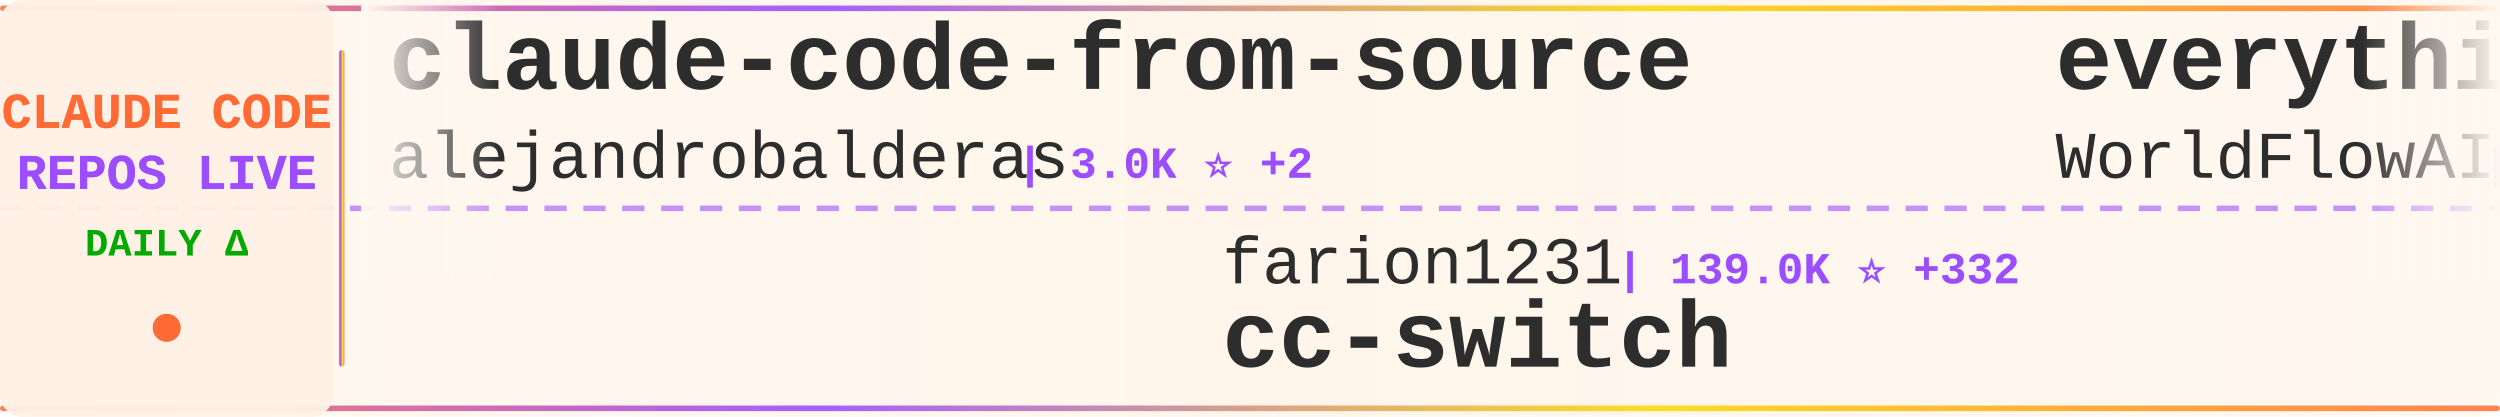
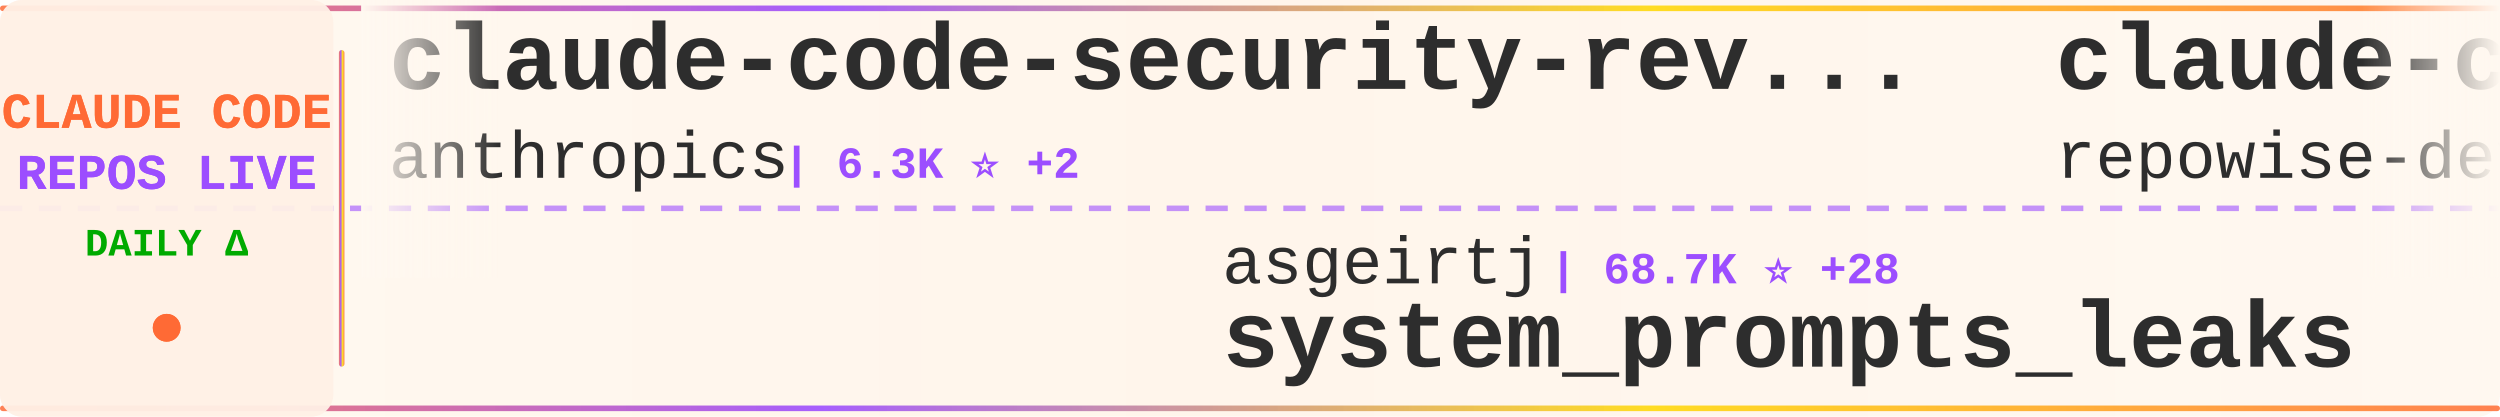
<svg xmlns="http://www.w3.org/2000/svg" width="900" height="150">
  <defs>
    <linearGradient id="tickerBg" x1="0%" y1="0%" x2="100%" y2="0%">
      <stop offset="0%" style="stop-color:#fff8f0;stop-opacity:0.98" />
      <stop offset="50%" style="stop-color:#fff5eb;stop-opacity:1" />
      <stop offset="100%" style="stop-color:#fff8f0;stop-opacity:0.98" />
    </linearGradient>
    <linearGradient id="borderGrad" x1="0%" y1="0%" x2="100%" y2="0%">
      <stop offset="0%" style="stop-color:#FF6B35;stop-opacity:0.85">
        <animate attributeName="stop-opacity" values="0.85;1;0.85" dur="2s" repeatCount="indefinite" />
      </stop>
      <stop offset="33%" style="stop-color:#9C4EFF;stop-opacity:0.9">
        <animate attributeName="stop-opacity" values="0.9;1;0.9" dur="2.2s" repeatCount="indefinite" />
      </stop>
      <stop offset="66%" style="stop-color:#FFD700;stop-opacity:0.85">
        <animate attributeName="stop-opacity" values="0.85;1;0.85" dur="1.8s" repeatCount="indefinite" />
      </stop>
      <stop offset="100%" style="stop-color:#FF6B35;stop-opacity:0.85">
        <animate attributeName="stop-opacity" values="0.85;1;0.85" dur="2s" repeatCount="indefinite" />
      </stop>
    </linearGradient>
    <filter id="textGlow">
      <feGaussianBlur stdDeviation="0.15" result="coloredBlur" />
      <feMerge>
        <feMergeNode in="coloredBlur" />
        <feMergeNode in="SourceGraphic" />
      </feMerge>
    </filter>
    <filter id="metricGlow">
      <feGaussianBlur stdDeviation="0.2" result="coloredBlur" />
      <feMerge>
        <feMergeNode in="coloredBlur" />
        <feMergeNode in="SourceGraphic" />
      </feMerge>
    </filter>
    <linearGradient id="leftFade" x1="0%" y1="0%" x2="100%" y2="0%">
      <stop offset="0%" style="stop-color:#fff8f0;stop-opacity:1" />
      <stop offset="100%" style="stop-color:#fff8f0;stop-opacity:0" />
    </linearGradient>
    <linearGradient id="rightFade" x1="0%" y1="0%" x2="100%" y2="0%">
      <stop offset="0%" style="stop-color:#fff8f0;stop-opacity:0" />
      <stop offset="100%" style="stop-color:#fff8f0;stop-opacity:1" />
    </linearGradient>
  </defs>
  <rect width="900" height="150" fill="url(#tickerBg)" rx="8" />
  <rect x="0" y="2" width="900" height="2" fill="url(#borderGrad)" rx="1" />
  <rect x="0" y="146" width="900" height="2" fill="url(#borderGrad)" rx="1" />
  <line x1="0" y1="75" x2="900" y2="75" stroke="#9C4EFF" stroke-width="2" stroke-dasharray="8 6" opacity="0.6" />
  <rect x="0" y="0" width="120" height="150" fill="#fff0e6" opacity="0.95" rx="8" />
  <text x="60" y="46" font-family="'Courier New', monospace" font-size="18" font-weight="bold" fill="#FF6B35" text-anchor="middle" filter="url(#textGlow)">
    CLAUDE CODE
  </text>
  <text x="60" y="68" font-family="'Courier New', monospace" font-size="18" font-weight="bold" fill="#9C4EFF" text-anchor="middle" filter="url(#textGlow)">
    REPOS LIVE
  </text>
  <text x="60" y="92" font-family="'Courier New', monospace" font-size="14" font-weight="bold" fill="#00aa00" text-anchor="middle">
    DAILY Δ
  </text>
  <circle cx="60" cy="118" r="5" fill="#FF6B35" filter="url(#metricGlow)">
    <animate attributeName="r" values="4;6;4" dur="1.5s" repeatCount="indefinite" />
    <animate attributeName="opacity" values="0.6;1;0.6" dur="1.5s" repeatCount="indefinite" />
  </circle>
  <rect x="122" y="18" width="2" height="114" fill="url(#borderGrad)" rx="1" />
  <clipPath id="tickerClip">
    <rect x="130" y="0" width="770" height="150" />
  </clipPath>
  <g clip-path="url(#tickerClip)">
    <g id="tickerItems">
      <animateTransform attributeName="transform" attributeType="XML" type="translate" from="0 0" to="-3000 0" dur="54s" repeatCount="indefinite" />
      <g transform="translate(0, 0)">
-         <text x="140" y="32" font-family="'Courier New', monospace" font-size="34" font-weight="bold" fill="#2d2d2d">claude-code-from-source</text>
-         <text x="140" y="64" font-family="'Courier New', monospace" font-size="24" font-weight="normal" fill="#2d2d2d" opacity="1.0">alejandrobalderas</text>
-         <text x="366" y="64" font-family="'Courier New', monospace" font-size="16" font-weight="bold" fill="#9C4EFF"> | 3.0K ⭐ +2</text>
+         <text x="140" y="32" font-family="'Courier New', monospace" font-size="34" font-weight="bold" fill="#2d2d2d">claude-code-security-rev...</text>
+         <text x="140" y="64" font-family="'Courier New', monospace" font-size="24" font-weight="normal" fill="#2d2d2d" opacity="1.0">anthropics</text>
+         <text x="282" y="64" font-family="'Courier New', monospace" font-size="16" font-weight="bold" fill="#9C4EFF"> | 6.3K ⭐ +2</text>
      </g>
      <g transform="translate(300, 0)">
-         <text x="140" y="102" font-family="'Courier New', monospace" font-size="24" font-weight="normal" fill="#2d2d2d" opacity="1.0">farion1231</text>
-         <text x="282" y="102" font-family="'Courier New', monospace" font-size="16" font-weight="bold" fill="#9C4EFF"> | 139.0K ⭐ +332</text>
-         <text x="140" y="132" font-family="'Courier New', monospace" font-size="34" font-weight="bold" fill="#2d2d2d">cc-switch</text>
+         <text x="140" y="102" font-family="'Courier New', monospace" font-size="24" font-weight="normal" fill="#2d2d2d" opacity="1.0">asgeirtj</text>
+         <text x="258" y="102" font-family="'Courier New', monospace" font-size="16" font-weight="bold" fill="#9C4EFF"> | 68.7K ⭐ +28</text>
+         <text x="140" y="132" font-family="'Courier New', monospace" font-size="34" font-weight="bold" fill="#2d2d2d">system_prompts_leaks</text>
      </g>
      <g transform="translate(600, 0)">
-         <text x="140" y="32" font-family="'Courier New', monospace" font-size="34" font-weight="bold" fill="#2d2d2d">everything-claude-code</text>
-         <text x="140" y="64" font-family="'Courier New', monospace" font-size="24" font-weight="normal" fill="#2d2d2d" opacity="1.0">WorldFlowAI</text>
-         <text x="294" y="64" font-family="'Courier New', monospace" font-size="16" font-weight="bold" fill="#9C4EFF"> | 3.8K ⭐ +18</text>
+         <text x="140" y="32" font-family="'Courier New', monospace" font-size="34" font-weight="bold" fill="#2d2d2d">claude-code-prompts</text>
+         <text x="140" y="64" font-family="'Courier New', monospace" font-size="24" font-weight="normal" fill="#2d2d2d" opacity="1.0">repowise-dev</text>
+         <text x="306" y="64" font-family="'Courier New', monospace" font-size="16" font-weight="bold" fill="#9C4EFF"> | 1.2K ⭐</text>
      </g>
      <g transform="translate(900, 0)">
-         <text x="140" y="102" font-family="'Courier New', monospace" font-size="24" font-weight="normal" fill="#2d2d2d" opacity="1.0">AICoderTudou</text>
-         <text x="306" y="102" font-family="'Courier New', monospace" font-size="16" font-weight="bold" fill="#9C4EFF"> | 494 ⭐</text>
-         <text x="140" y="132" font-family="'Courier New', monospace" font-size="34" font-weight="bold" fill="#2d2d2d">claude-code-tudou</text>
+         <text x="140" y="102" font-family="'Courier New', monospace" font-size="24" font-weight="normal" fill="#2d2d2d" opacity="1.0">anthropics</text>
+         <text x="282" y="102" font-family="'Courier New', monospace" font-size="16" font-weight="bold" fill="#9C4EFF"> | 995 ⭐ +1</text>
+         <text x="140" y="132" font-family="'Courier New', monospace" font-size="34" font-weight="bold" fill="#2d2d2d">claude-code-base-action</text>
      </g>
      <g transform="translate(1200, 0)">
-         <text x="140" y="32" font-family="'Courier New', monospace" font-size="34" font-weight="bold" fill="#2d2d2d">awesome-claude-code-tool...</text>
-         <text x="140" y="64" font-family="'Courier New', monospace" font-size="24" font-weight="normal" fill="#2d2d2d" opacity="1.0">rohitg00</text>
-         <text x="258" y="64" font-family="'Courier New', monospace" font-size="16" font-weight="bold" fill="#9C4EFF"> | 2.7K ⭐</text>
+         <text x="140" y="32" font-family="'Courier New', monospace" font-size="34" font-weight="bold" fill="#2d2d2d">Claude-Code-Source-Study</text>
+         <text x="140" y="64" font-family="'Courier New', monospace" font-size="24" font-weight="normal" fill="#2d2d2d" opacity="1.0">luyao618</text>
+         <text x="258" y="64" font-family="'Courier New', monospace" font-size="16" font-weight="bold" fill="#9C4EFF"> | 1.7K ⭐</text>
      </g>
      <g transform="translate(1500, 0)">
-         <text x="140" y="102" font-family="'Courier New', monospace" font-size="24" font-weight="normal" fill="#2d2d2d" opacity="1.0">anthropics</text>
-         <text x="282" y="102" font-family="'Courier New', monospace" font-size="16" font-weight="bold" fill="#9C4EFF"> | 9.2K ⭐ +8</text>
-         <text x="140" y="132" font-family="'Courier New', monospace" font-size="34" font-weight="bold" fill="#2d2d2d">claude-code-action</text>
+         <text x="140" y="102" font-family="'Courier New', monospace" font-size="24" font-weight="normal" fill="#2d2d2d" opacity="1.0">sugyan</text>
+         <text x="234" y="102" font-family="'Courier New', monospace" font-size="16" font-weight="bold" fill="#9C4EFF"> | 1.1K ⭐</text>
+         <text x="140" y="132" font-family="'Courier New', monospace" font-size="34" font-weight="bold" fill="#2d2d2d">claude-code-webui</text>
      </g>
      <g transform="translate(1800, 0)">
-         <text x="140" y="32" font-family="'Courier New', monospace" font-size="34" font-weight="bold" fill="#2d2d2d">claude-code-book</text>
-         <text x="140" y="64" font-family="'Courier New', monospace" font-size="24" font-weight="normal" fill="#2d2d2d" opacity="1.0">lintsinghua</text>
-         <text x="294" y="64" font-family="'Courier New', monospace" font-size="16" font-weight="bold" fill="#9C4EFF"> | 4.3K ⭐ +5</text>
+         <text x="140" y="32" font-family="'Courier New', monospace" font-size="34" font-weight="bold" fill="#2d2d2d">claude-code-source-code</text>
+         <text x="140" y="64" font-family="'Courier New', monospace" font-size="24" font-weight="normal" fill="#2d2d2d" opacity="1.0">777genius</text>
+         <text x="270" y="64" font-family="'Courier New', monospace" font-size="16" font-weight="bold" fill="#9C4EFF"> | 931 ⭐ -2</text>
      </g>
      <g transform="translate(2100, 0)">
-         <text x="140" y="102" font-family="'Courier New', monospace" font-size="24" font-weight="normal" fill="#2d2d2d" opacity="1.0">zebbern</text>
-         <text x="246" y="102" font-family="'Courier New', monospace" font-size="16" font-weight="bold" fill="#9C4EFF"> | 4.6K ⭐</text>
-         <text x="140" y="132" font-family="'Courier New', monospace" font-size="34" font-weight="bold" fill="#2d2d2d">claude-code-guide</text>
+         <text x="140" y="102" font-family="'Courier New', monospace" font-size="24" font-weight="normal" fill="#2d2d2d" opacity="1.0">Maciek-roboblog</text>
+         <text x="342" y="102" font-family="'Courier New', monospace" font-size="16" font-weight="bold" fill="#9C4EFF"> | 8.7K ⭐ -1</text>
+         <text x="140" y="132" font-family="'Courier New', monospace" font-size="34" font-weight="bold" fill="#2d2d2d">Claude-Code-Usage-Monito...</text>
      </g>
      <g transform="translate(2400, 0)">
-         <text x="140" y="32" font-family="'Courier New', monospace" font-size="34" font-weight="bold" fill="#2d2d2d">claude-code-hooks-master...</text>
-         <text x="140" y="64" font-family="'Courier New', monospace" font-size="24" font-weight="normal" fill="#2d2d2d" opacity="1.0">disler</text>
-         <text x="234" y="64" font-family="'Courier New', monospace" font-size="16" font-weight="bold" fill="#9C4EFF"> | 3.9K ⭐ -1</text>
+         <text x="140" y="32" font-family="'Courier New', monospace" font-size="34" font-weight="bold" fill="#2d2d2d">collection-claude-code-s...</text>
+         <text x="140" y="64" font-family="'Courier New', monospace" font-size="24" font-weight="normal" fill="#2d2d2d" opacity="1.0">chauncygu</text>
+         <text x="270" y="64" font-family="'Courier New', monospace" font-size="16" font-weight="bold" fill="#9C4EFF"> | 2.8K ⭐</text>
      </g>
      <g transform="translate(2700, 0)">
+         <text x="140" y="102" font-family="'Courier New', monospace" font-size="24" font-weight="normal" fill="#2d2d2d" opacity="1.0">jqueryscript</text>
+         <text x="306" y="102" font-family="'Courier New', monospace" font-size="16" font-weight="bold" fill="#9C4EFF"> | 520 ⭐</text>
+         <text x="140" y="132" font-family="'Courier New', monospace" font-size="34" font-weight="bold" fill="#2d2d2d">awesome-claude-code</text>
+       </g>
+       <g transform="translate(3000, 0)">
+         <text x="140" y="32" font-family="'Courier New', monospace" font-size="34" font-weight="bold" fill="#2d2d2d">claude-code-security-rev...</text>
+         <text x="140" y="64" font-family="'Courier New', monospace" font-size="24" font-weight="normal" fill="#2d2d2d" opacity="1.0">anthropics</text>
+         <text x="282" y="64" font-family="'Courier New', monospace" font-size="16" font-weight="bold" fill="#9C4EFF"> | 6.3K ⭐ +2</text>
+       </g>
+       <g transform="translate(3300, 0)">
        <text x="140" y="102" font-family="'Courier New', monospace" font-size="24" font-weight="normal" fill="#2d2d2d" opacity="1.0">asgeirtj</text>
-         <text x="258" y="102" font-family="'Courier New', monospace" font-size="16" font-weight="bold" fill="#9C4EFF"> | 68.6K ⭐ +19</text>
+         <text x="258" y="102" font-family="'Courier New', monospace" font-size="16" font-weight="bold" fill="#9C4EFF"> | 68.7K ⭐ +28</text>
        <text x="140" y="132" font-family="'Courier New', monospace" font-size="34" font-weight="bold" fill="#2d2d2d">system_prompts_leaks</text>
      </g>
-       <g transform="translate(3000, 0)">
-         <text x="140" y="32" font-family="'Courier New', monospace" font-size="34" font-weight="bold" fill="#2d2d2d">claude-code-from-source</text>
-         <text x="140" y="64" font-family="'Courier New', monospace" font-size="24" font-weight="normal" fill="#2d2d2d" opacity="1.0">alejandrobalderas</text>
-         <text x="366" y="64" font-family="'Courier New', monospace" font-size="16" font-weight="bold" fill="#9C4EFF"> | 3.0K ⭐ +2</text>
-       </g>
-       <g transform="translate(3300, 0)">
-         <text x="140" y="102" font-family="'Courier New', monospace" font-size="24" font-weight="normal" fill="#2d2d2d" opacity="1.0">farion1231</text>
-         <text x="282" y="102" font-family="'Courier New', monospace" font-size="16" font-weight="bold" fill="#9C4EFF"> | 139.0K ⭐ +332</text>
-         <text x="140" y="132" font-family="'Courier New', monospace" font-size="34" font-weight="bold" fill="#2d2d2d">cc-switch</text>
-       </g>
      <g transform="translate(3600, 0)">
-         <text x="140" y="32" font-family="'Courier New', monospace" font-size="34" font-weight="bold" fill="#2d2d2d">everything-claude-code</text>
-         <text x="140" y="64" font-family="'Courier New', monospace" font-size="24" font-weight="normal" fill="#2d2d2d" opacity="1.0">WorldFlowAI</text>
-         <text x="294" y="64" font-family="'Courier New', monospace" font-size="16" font-weight="bold" fill="#9C4EFF"> | 3.8K ⭐ +18</text>
+         <text x="140" y="32" font-family="'Courier New', monospace" font-size="34" font-weight="bold" fill="#2d2d2d">claude-code-prompts</text>
+         <text x="140" y="64" font-family="'Courier New', monospace" font-size="24" font-weight="normal" fill="#2d2d2d" opacity="1.0">repowise-dev</text>
+         <text x="306" y="64" font-family="'Courier New', monospace" font-size="16" font-weight="bold" fill="#9C4EFF"> | 1.2K ⭐</text>
      </g>
      <g transform="translate(3900, 0)">
-         <text x="140" y="102" font-family="'Courier New', monospace" font-size="24" font-weight="normal" fill="#2d2d2d" opacity="1.0">AICoderTudou</text>
-         <text x="306" y="102" font-family="'Courier New', monospace" font-size="16" font-weight="bold" fill="#9C4EFF"> | 494 ⭐</text>
-         <text x="140" y="132" font-family="'Courier New', monospace" font-size="34" font-weight="bold" fill="#2d2d2d">claude-code-tudou</text>
+         <text x="140" y="102" font-family="'Courier New', monospace" font-size="24" font-weight="normal" fill="#2d2d2d" opacity="1.0">anthropics</text>
+         <text x="282" y="102" font-family="'Courier New', monospace" font-size="16" font-weight="bold" fill="#9C4EFF"> | 995 ⭐ +1</text>
+         <text x="140" y="132" font-family="'Courier New', monospace" font-size="34" font-weight="bold" fill="#2d2d2d">claude-code-base-action</text>
      </g>
    </g>
  </g>
  <rect x="130" y="0" width="50" height="100" fill="url(#leftFade)" />
  <rect x="850" y="0" width="50" height="100" fill="url(#rightFade)" />
</svg>
